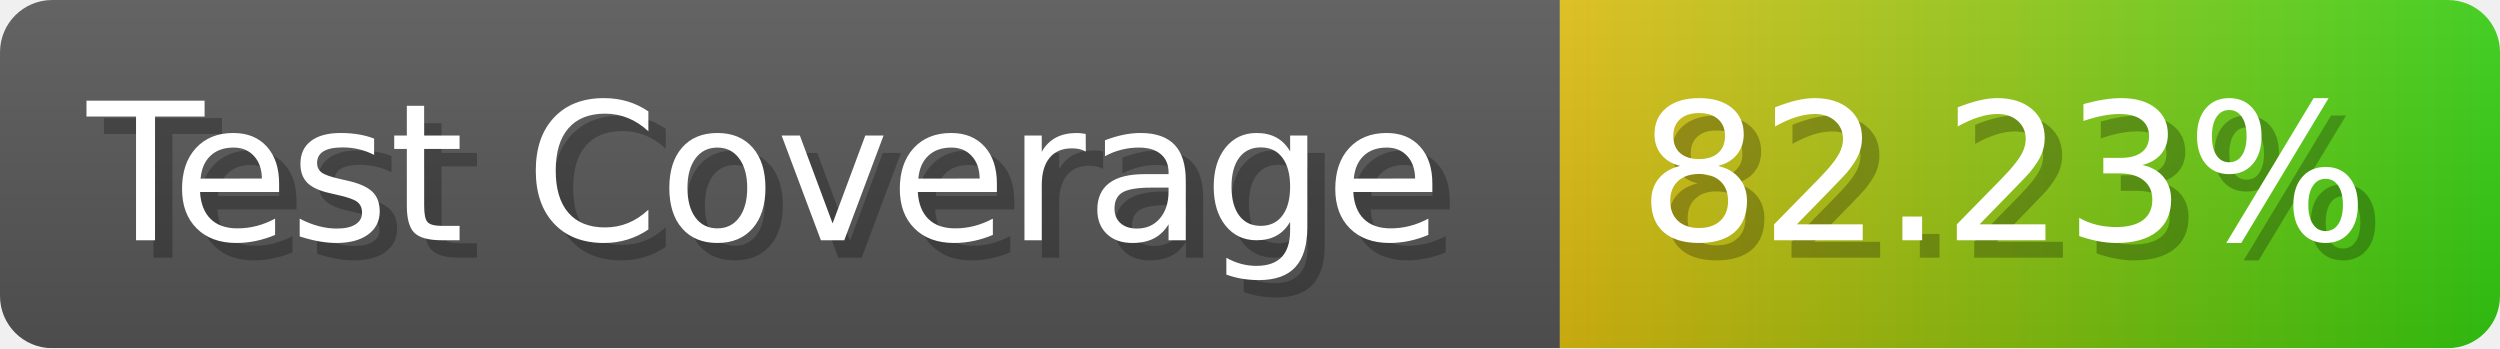
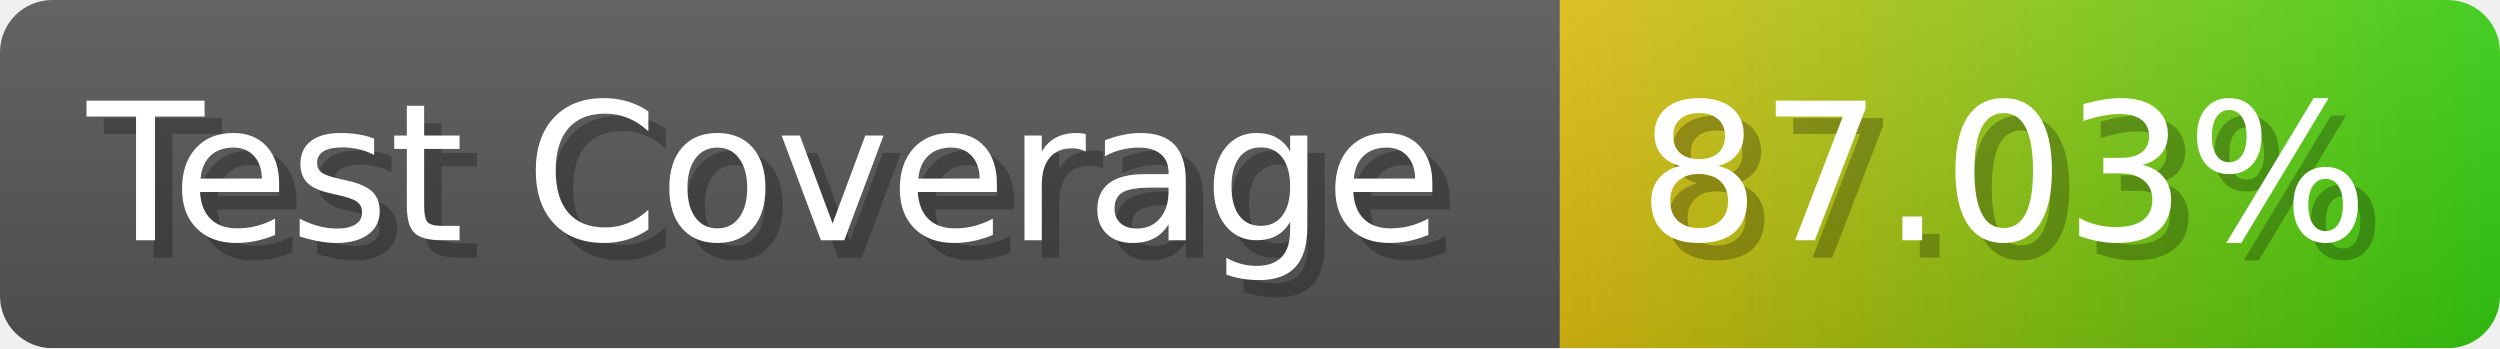
- <svg xmlns="http://www.w3.org/2000/svg" width="143.6" height="20" viewBox="0 0 1436 200" role="img" aria-label="Test Coverage: 82.23%">
+ <svg xmlns="http://www.w3.org/2000/svg" width="143.6" height="20" viewBox="0 0 1436 200" role="img" aria-label="Test Coverage: 87.03%">
  <linearGradient id="a" x2="0" y2="100%">
    <stop offset="0" stop-opacity=".1" stop-color="#EEE" />
    <stop offset="1" stop-opacity=".1" />
  </linearGradient>
  <mask id="m">
    <rect width="1436" height="200" rx="30" fill="#FFF" />
  </mask>
  <g mask="url(#m)">
    <rect width="896" height="200" fill="#555" />
    <rect width="540" height="200" fill="url(#x)" x="896" />
    <rect width="1436" height="200" fill="url(#a)" />
  </g>
  <g aria-hidden="true" fill="#fff" text-anchor="start" font-family="Verdana,DejaVu Sans,sans-serif" font-size="110">
    <text x="60" y="148" textLength="796" fill="#000" opacity="0.25">Test Coverage</text>
    <text x="50" y="138" textLength="796">Test Coverage</text>
-     <text x="951" y="148" textLength="440" fill="#000" opacity="0.25">82.23%</text>
-     <text x="941" y="138" textLength="440">82.23%</text>
+     <text x="951" y="148" textLength="440" fill="#000" opacity="0.25">87.03%</text>
+     <text x="941" y="138" textLength="440">87.03%</text>
  </g>
  <linearGradient id="x" x1="0%" y1="0%" x2="100%" y2="0%">
    <stop offset="0%" style="stop-color:#DB1" />
    <stop offset="100%" style="stop-color:#3C1" />
  </linearGradient>
</svg>
